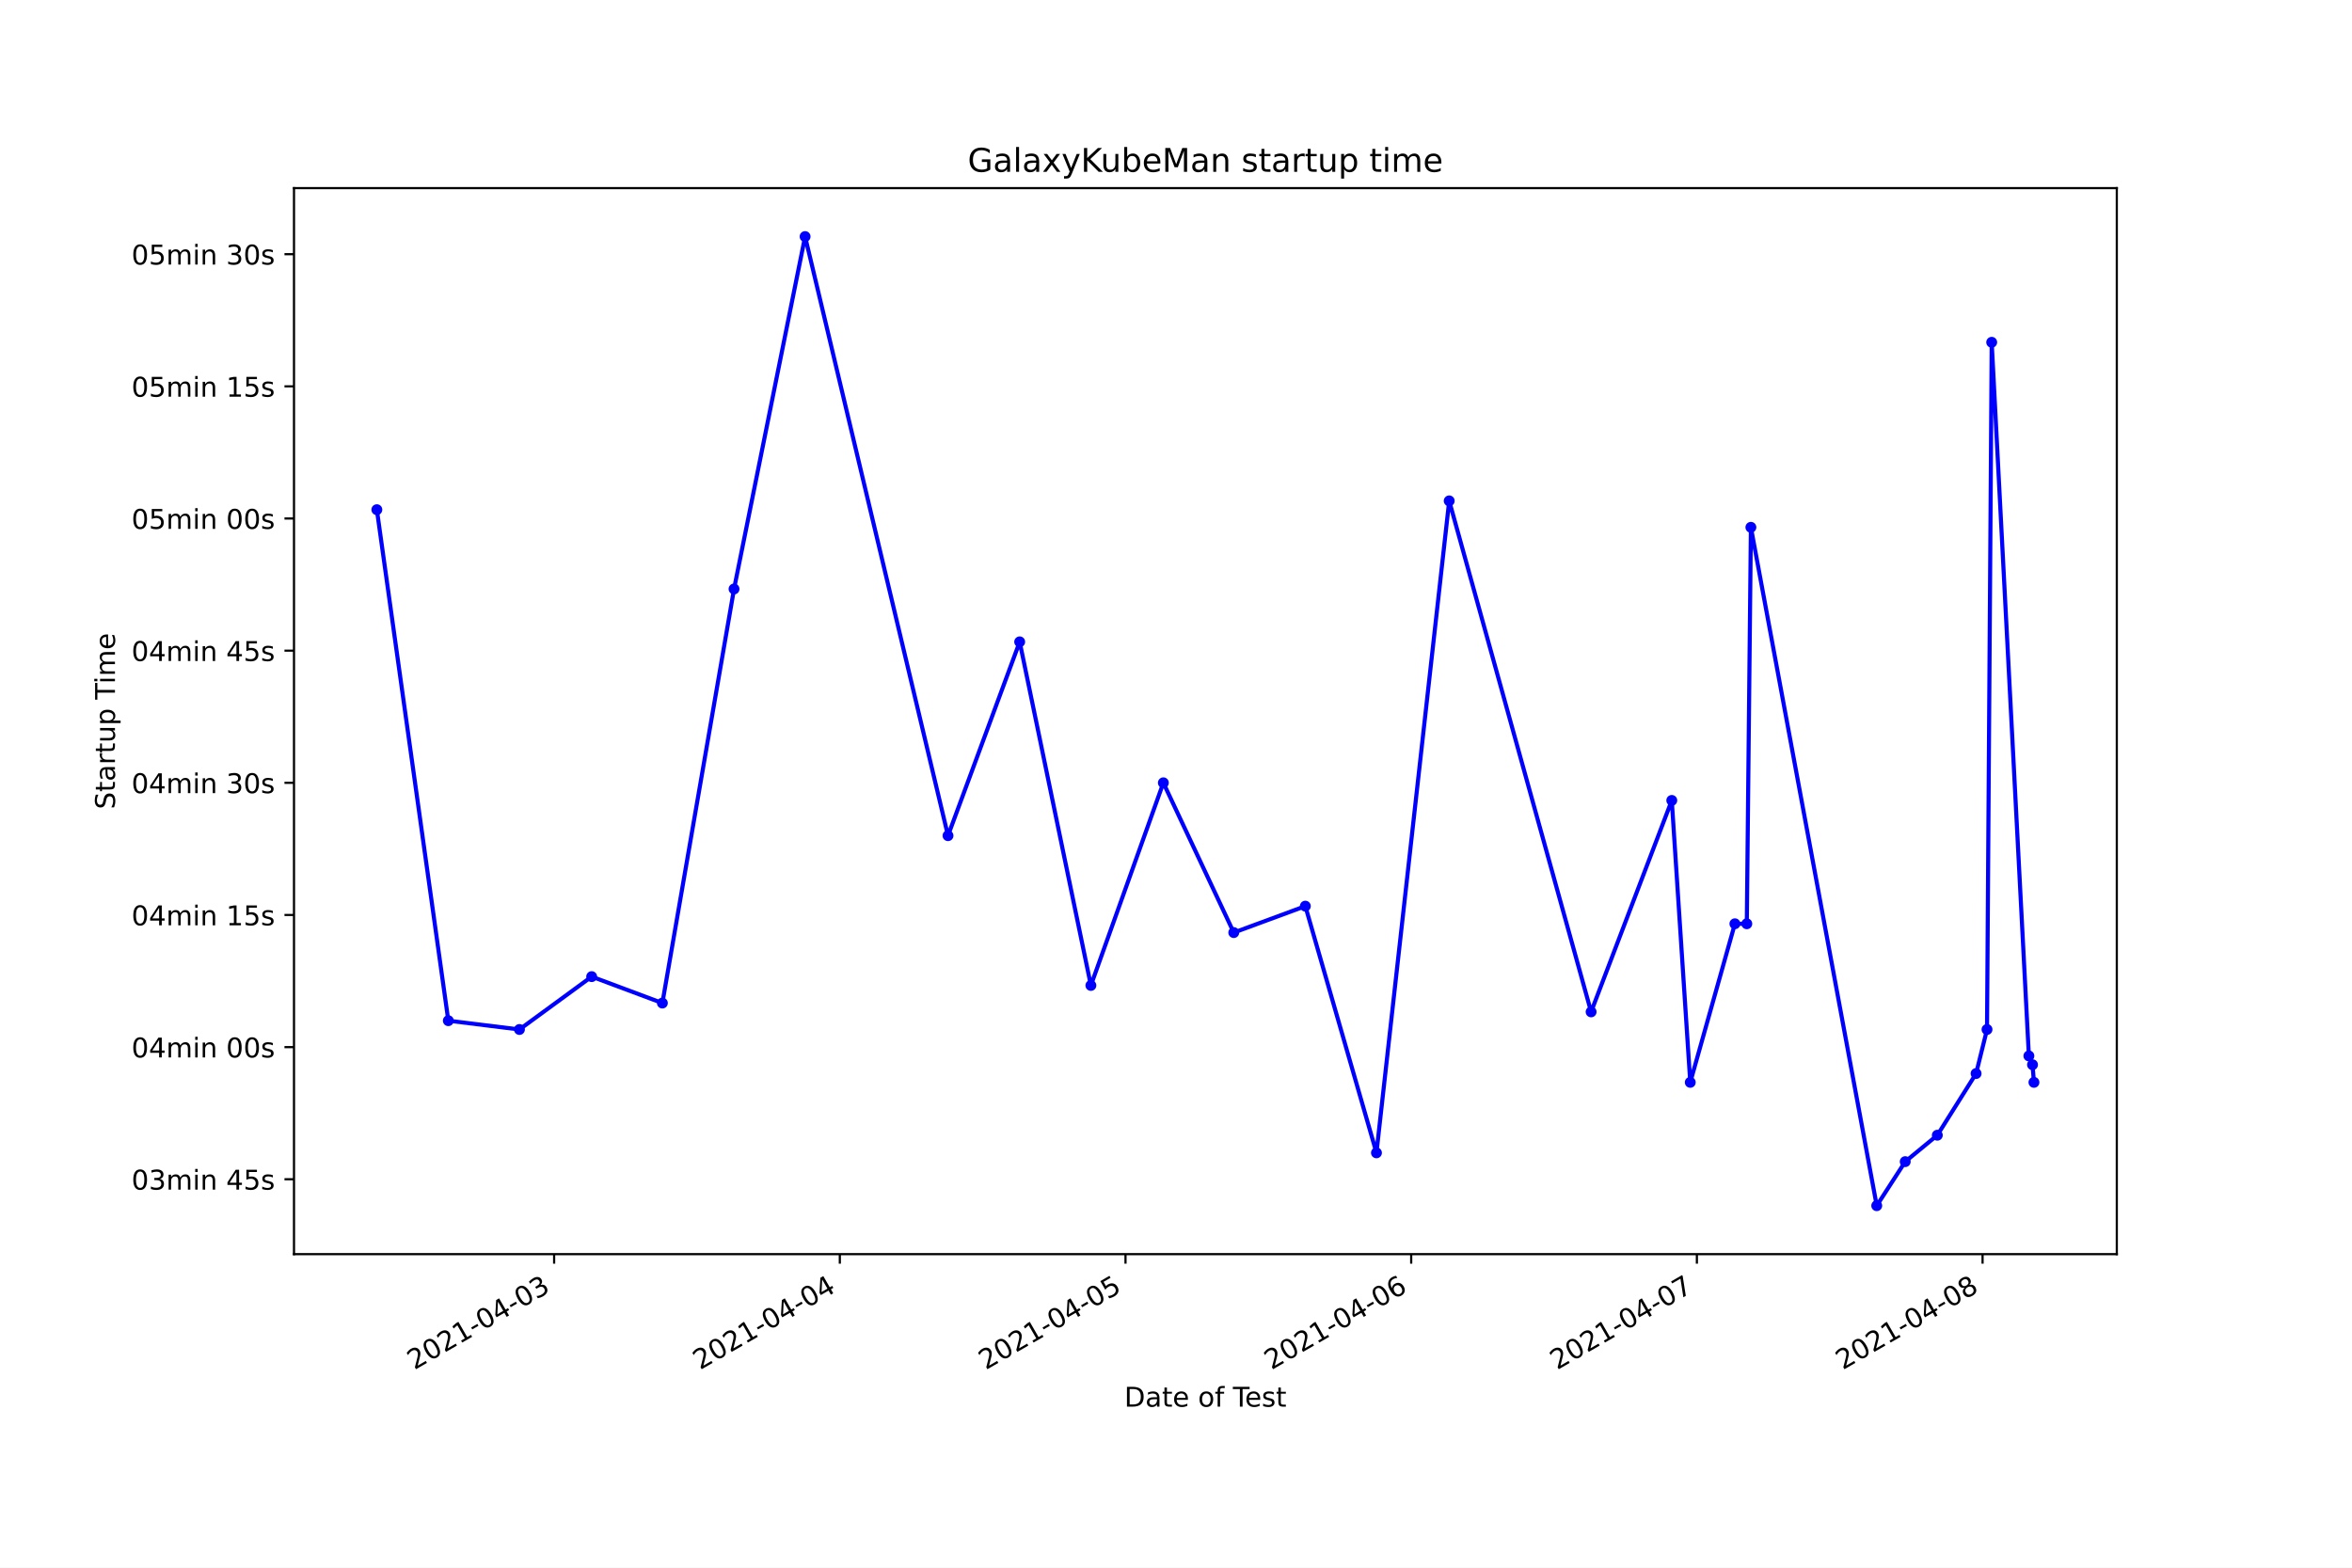
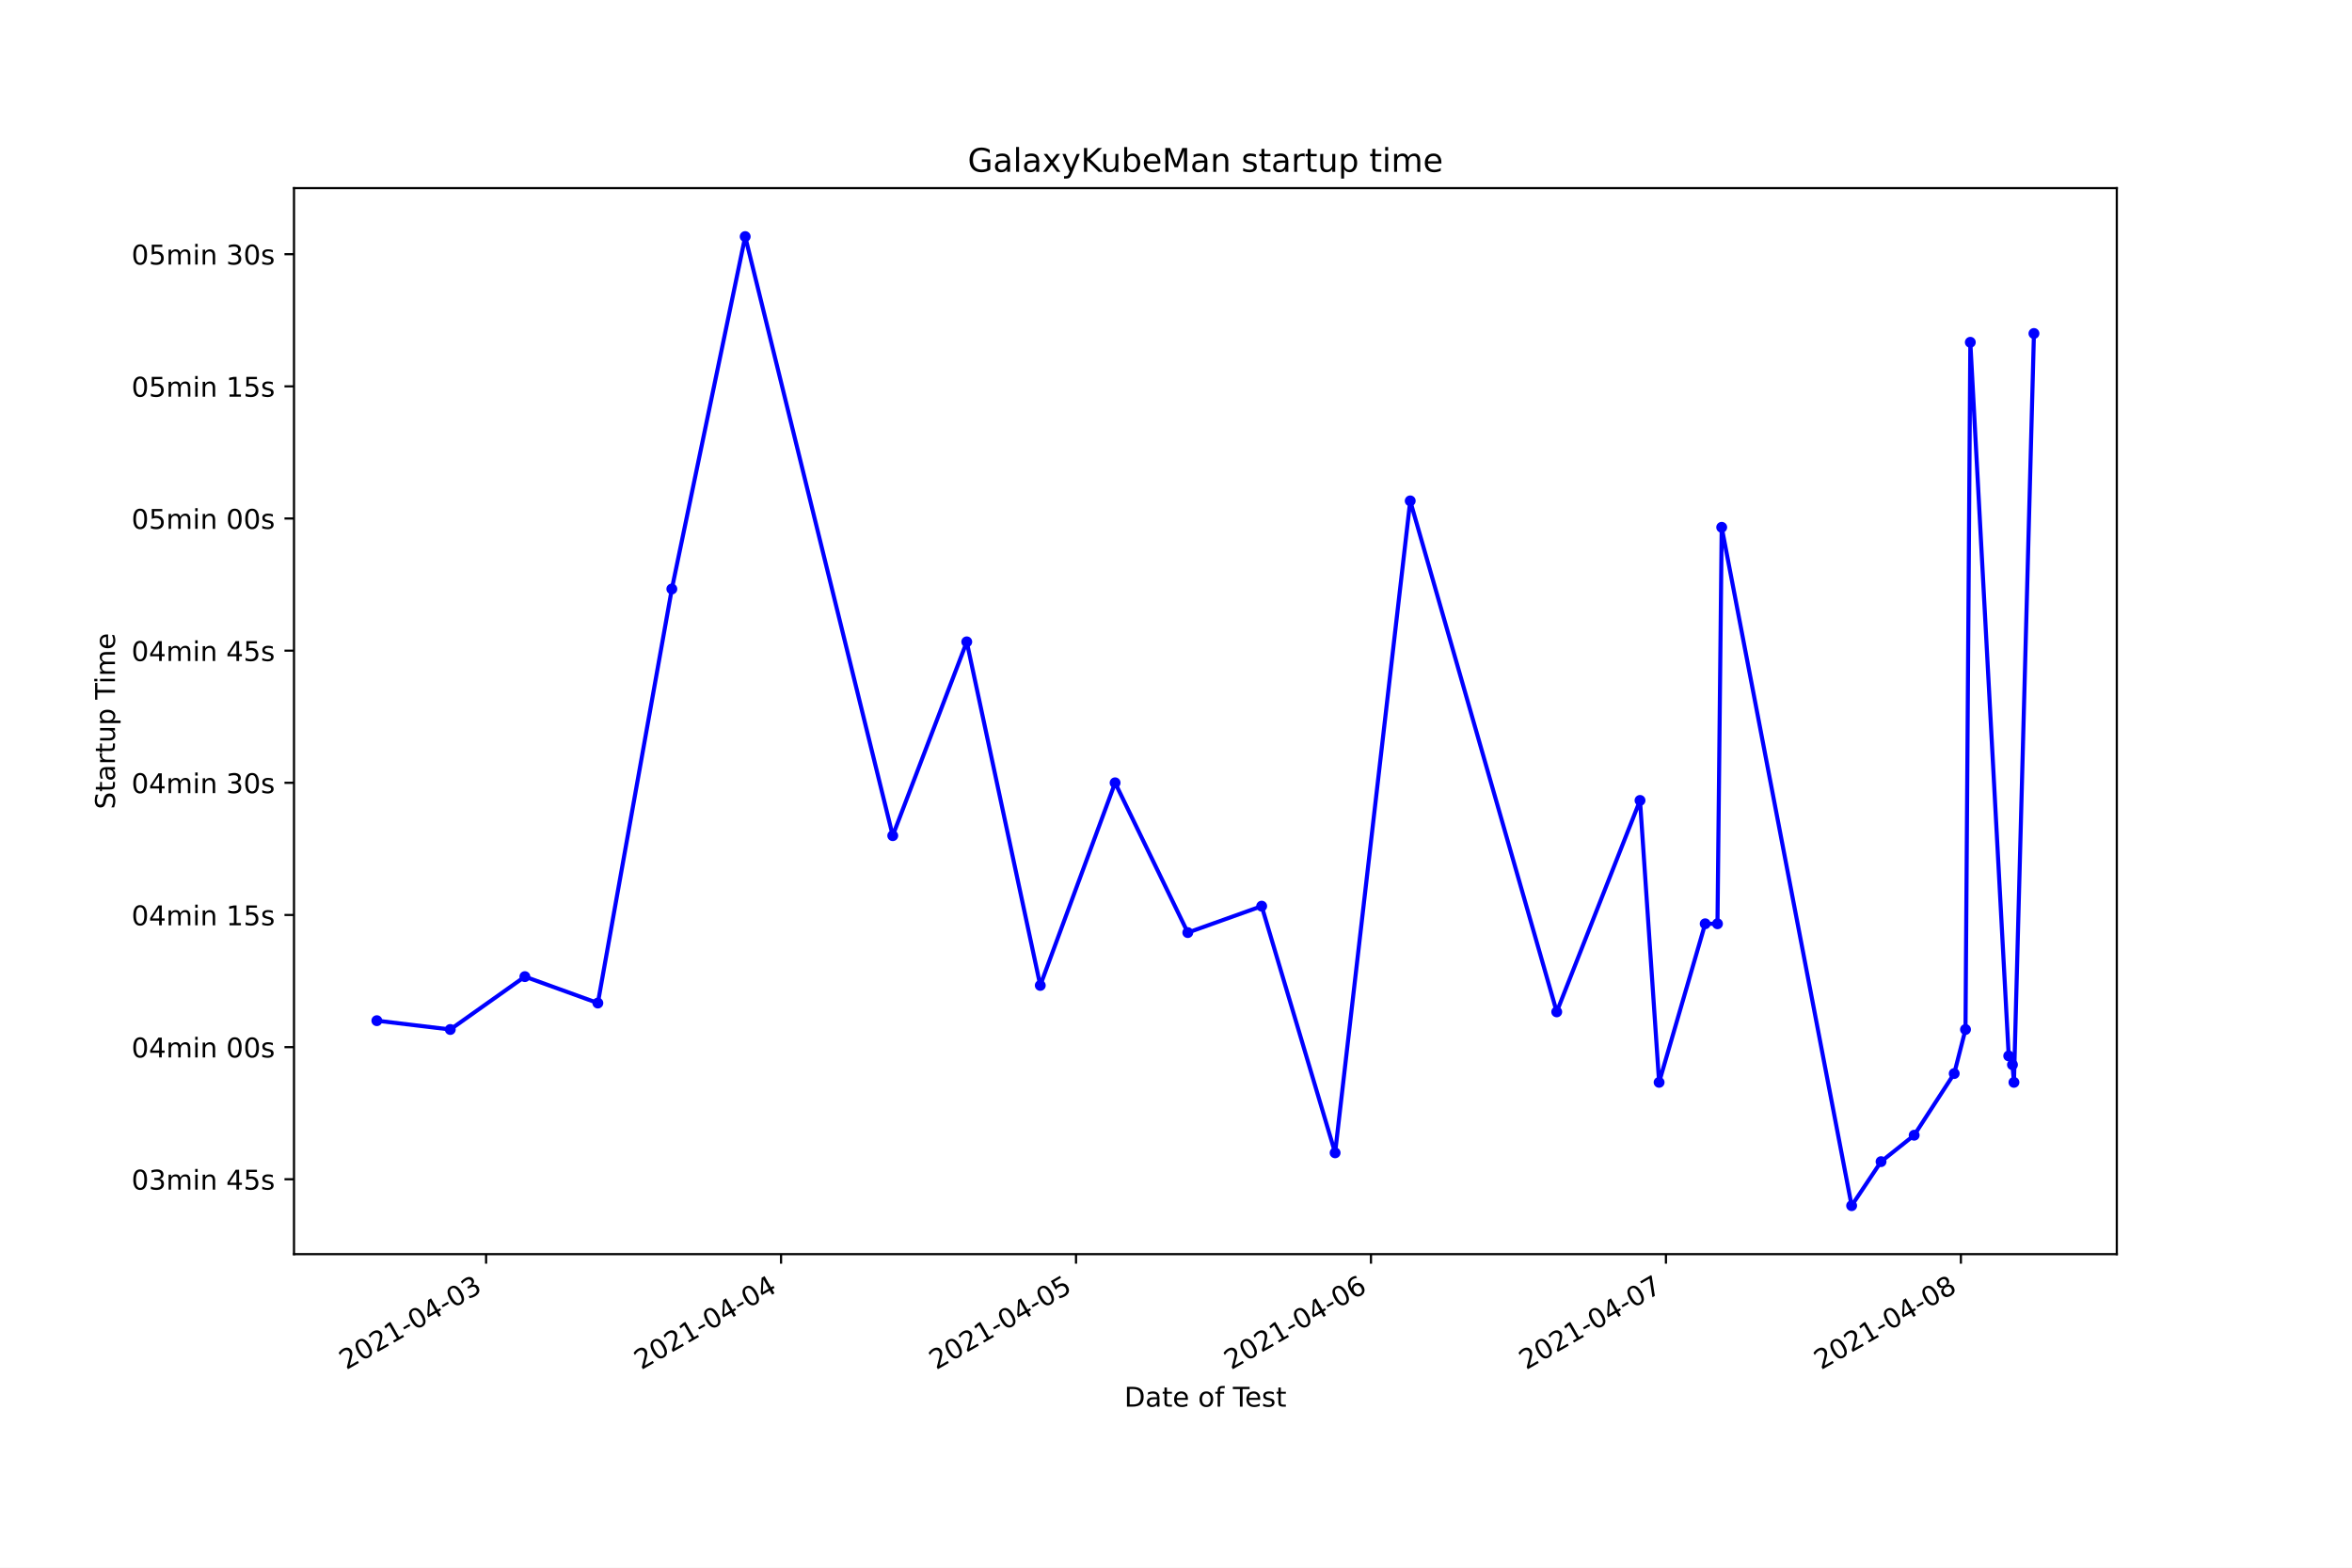
<svg xmlns="http://www.w3.org/2000/svg" xmlns:xlink="http://www.w3.org/1999/xlink" height="576pt" version="1.1" viewBox="0 0 864 576" width="864pt">
  <defs>
    <style type="text/css">*{stroke-linecap:butt;stroke-linejoin:round;}</style>
  </defs>
  <g id="figure_1">
    <g id="patch_1">
      <path d="M 0 576  L 864 576  L 864 0  L 0 0  z " style="fill:#ffffff;" />
    </g>
    <g id="axes_1">
      <g id="patch_2">
        <path d="M 108 460.8  L 777.6 460.8  L 777.6 69.12  L 108 69.12  z " style="fill:#ffffff;" />
      </g>
      <g id="matplotlib.axis_1">
        <g id="xtick_1">
          <g id="line2d_1">
            <defs>
-               <path d="M 0 0  L 0 3.5  " id="mb14e450564" style="stroke:#000000;stroke-width:0.8;" />
+               <path d="M 0 0  L 0 3.5  " id="m50aa63aaf7" style="stroke:#000000;stroke-width:0.8;" />
            </defs>
            <g>
-               <use style="stroke:#000000;stroke-width:0.8;" x="203.559" xlink:href="#mb14e450564" y="460.8" />
+               <use style="stroke:#000000;stroke-width:0.8;" x="178.566" xlink:href="#m50aa63aaf7" y="460.8" />
            </g>
          </g>
          <g id="text_1">
-             <g transform="translate(152.1896 503.4383)rotate(-30)scale(0.1 -0.1)">
+             <g transform="translate(127.1964 503.4383)rotate(-30)scale(0.1 -0.1)">
              <defs>
                <path d="M 1228 531  L 3431 531  L 3431 0  L 469 0  L 469 531  Q 828 903 1448 1529  Q 2069 2156 2228 2338  Q 2531 2678 2651 2914  Q 2772 3150 2772 3378  Q 2772 3750 2511 3984  Q 2250 4219 1831 4219  Q 1534 4219 1204 4116  Q 875 4013 500 3803  L 500 4441  Q 881 4594 1212 4672  Q 1544 4750 1819 4750  Q 2544 4750 2975 4387  Q 3406 4025 3406 3419  Q 3406 3131 3298 2873  Q 3191 2616 2906 2266  Q 2828 2175 2409 1742  Q 1991 1309 1228 531  z " id="DejaVuSans-32" transform="scale(0.015625)" />
                <path d="M 2034 4250  Q 1547 4250 1301 3770  Q 1056 3291 1056 2328  Q 1056 1369 1301 889  Q 1547 409 2034 409  Q 2525 409 2770 889  Q 3016 1369 3016 2328  Q 3016 3291 2770 3770  Q 2525 4250 2034 4250  z M 2034 4750  Q 2819 4750 3233 4129  Q 3647 3509 3647 2328  Q 3647 1150 3233 529  Q 2819 -91 2034 -91  Q 1250 -91 836 529  Q 422 1150 422 2328  Q 422 3509 836 4129  Q 1250 4750 2034 4750  z " id="DejaVuSans-30" transform="scale(0.015625)" />
                <path d="M 794 531  L 1825 531  L 1825 4091  L 703 3866  L 703 4441  L 1819 4666  L 2450 4666  L 2450 531  L 3481 531  L 3481 0  L 794 0  L 794 531  z " id="DejaVuSans-31" transform="scale(0.015625)" />
                <path d="M 313 2009  L 1997 2009  L 1997 1497  L 313 1497  L 313 2009  z " id="DejaVuSans-2d" transform="scale(0.015625)" />
                <path d="M 2419 4116  L 825 1625  L 2419 1625  L 2419 4116  z M 2253 4666  L 3047 4666  L 3047 1625  L 3713 1625  L 3713 1100  L 3047 1100  L 3047 0  L 2419 0  L 2419 1100  L 313 1100  L 313 1709  L 2253 4666  z " id="DejaVuSans-34" transform="scale(0.015625)" />
                <path d="M 2597 2516  Q 3050 2419 3304 2112  Q 3559 1806 3559 1356  Q 3559 666 3084 287  Q 2609 -91 1734 -91  Q 1441 -91 1130 -33  Q 819 25 488 141  L 488 750  Q 750 597 1062 519  Q 1375 441 1716 441  Q 2309 441 2620 675  Q 2931 909 2931 1356  Q 2931 1769 2642 2001  Q 2353 2234 1838 2234  L 1294 2234  L 1294 2753  L 1863 2753  Q 2328 2753 2575 2939  Q 2822 3125 2822 3475  Q 2822 3834 2567 4026  Q 2313 4219 1838 4219  Q 1578 4219 1281 4162  Q 984 4106 628 3988  L 628 4550  Q 988 4650 1302 4700  Q 1616 4750 1894 4750  Q 2613 4750 3031 4423  Q 3450 4097 3450 3541  Q 3450 3153 3228 2886  Q 3006 2619 2597 2516  z " id="DejaVuSans-33" transform="scale(0.015625)" />
              </defs>
              <use xlink:href="#DejaVuSans-32" />
              <use x="63.623" xlink:href="#DejaVuSans-30" />
              <use x="127.246" xlink:href="#DejaVuSans-32" />
              <use x="190.869" xlink:href="#DejaVuSans-31" />
              <use x="254.492" xlink:href="#DejaVuSans-2d" />
              <use x="290.576" xlink:href="#DejaVuSans-30" />
              <use x="354.199" xlink:href="#DejaVuSans-34" />
              <use x="417.822" xlink:href="#DejaVuSans-2d" />
              <use x="453.906" xlink:href="#DejaVuSans-30" />
              <use x="517.529" xlink:href="#DejaVuSans-33" />
            </g>
          </g>
        </g>
        <g id="xtick_2">
          <g id="line2d_2">
            <g>
-               <use style="stroke:#000000;stroke-width:0.8;" x="308.506" xlink:href="#mb14e450564" y="460.8" />
+               <use style="stroke:#000000;stroke-width:0.8;" x="286.919" xlink:href="#m50aa63aaf7" y="460.8" />
            </g>
          </g>
          <g id="text_2">
-             <g transform="translate(257.1361 503.4383)rotate(-30)scale(0.1 -0.1)">
+             <g transform="translate(235.5495 503.4383)rotate(-30)scale(0.1 -0.1)">
              <use xlink:href="#DejaVuSans-32" />
              <use x="63.623" xlink:href="#DejaVuSans-30" />
              <use x="127.246" xlink:href="#DejaVuSans-32" />
              <use x="190.869" xlink:href="#DejaVuSans-31" />
              <use x="254.492" xlink:href="#DejaVuSans-2d" />
              <use x="290.576" xlink:href="#DejaVuSans-30" />
              <use x="354.199" xlink:href="#DejaVuSans-34" />
              <use x="417.822" xlink:href="#DejaVuSans-2d" />
              <use x="453.906" xlink:href="#DejaVuSans-30" />
              <use x="517.529" xlink:href="#DejaVuSans-34" />
            </g>
          </g>
        </g>
        <g id="xtick_3">
          <g id="line2d_3">
            <g>
-               <use style="stroke:#000000;stroke-width:0.8;" x="413.452" xlink:href="#mb14e450564" y="460.8" />
+               <use style="stroke:#000000;stroke-width:0.8;" x="395.272" xlink:href="#m50aa63aaf7" y="460.8" />
            </g>
          </g>
          <g id="text_3">
-             <g transform="translate(362.0826 503.4383)rotate(-30)scale(0.1 -0.1)">
+             <g transform="translate(343.9026 503.4383)rotate(-30)scale(0.1 -0.1)">
              <defs>
                <path d="M 691 4666  L 3169 4666  L 3169 4134  L 1269 4134  L 1269 2991  Q 1406 3038 1543 3061  Q 1681 3084 1819 3084  Q 2600 3084 3056 2656  Q 3513 2228 3513 1497  Q 3513 744 3044 326  Q 2575 -91 1722 -91  Q 1428 -91 1123 -41  Q 819 9 494 109  L 494 744  Q 775 591 1075 516  Q 1375 441 1709 441  Q 2250 441 2565 725  Q 2881 1009 2881 1497  Q 2881 1984 2565 2268  Q 2250 2553 1709 2553  Q 1456 2553 1204 2497  Q 953 2441 691 2322  L 691 4666  z " id="DejaVuSans-35" transform="scale(0.015625)" />
              </defs>
              <use xlink:href="#DejaVuSans-32" />
              <use x="63.623" xlink:href="#DejaVuSans-30" />
              <use x="127.246" xlink:href="#DejaVuSans-32" />
              <use x="190.869" xlink:href="#DejaVuSans-31" />
              <use x="254.492" xlink:href="#DejaVuSans-2d" />
              <use x="290.576" xlink:href="#DejaVuSans-30" />
              <use x="354.199" xlink:href="#DejaVuSans-34" />
              <use x="417.822" xlink:href="#DejaVuSans-2d" />
              <use x="453.906" xlink:href="#DejaVuSans-30" />
              <use x="517.529" xlink:href="#DejaVuSans-35" />
            </g>
          </g>
        </g>
        <g id="xtick_4">
          <g id="line2d_4">
            <g>
-               <use style="stroke:#000000;stroke-width:0.8;" x="518.399" xlink:href="#mb14e450564" y="460.8" />
+               <use style="stroke:#000000;stroke-width:0.8;" x="503.625" xlink:href="#m50aa63aaf7" y="460.8" />
            </g>
          </g>
          <g id="text_4">
-             <g transform="translate(467.0291 503.4383)rotate(-30)scale(0.1 -0.1)">
+             <g transform="translate(452.2556 503.4383)rotate(-30)scale(0.1 -0.1)">
              <defs>
                <path d="M 2113 2584  Q 1688 2584 1439 2293  Q 1191 2003 1191 1497  Q 1191 994 1439 701  Q 1688 409 2113 409  Q 2538 409 2786 701  Q 3034 994 3034 1497  Q 3034 2003 2786 2293  Q 2538 2584 2113 2584  z M 3366 4563  L 3366 3988  Q 3128 4100 2886 4159  Q 2644 4219 2406 4219  Q 1781 4219 1451 3797  Q 1122 3375 1075 2522  Q 1259 2794 1537 2939  Q 1816 3084 2150 3084  Q 2853 3084 3261 2657  Q 3669 2231 3669 1497  Q 3669 778 3244 343  Q 2819 -91 2113 -91  Q 1303 -91 875 529  Q 447 1150 447 2328  Q 447 3434 972 4092  Q 1497 4750 2381 4750  Q 2619 4750 2861 4703  Q 3103 4656 3366 4563  z " id="DejaVuSans-36" transform="scale(0.015625)" />
              </defs>
              <use xlink:href="#DejaVuSans-32" />
              <use x="63.623" xlink:href="#DejaVuSans-30" />
              <use x="127.246" xlink:href="#DejaVuSans-32" />
              <use x="190.869" xlink:href="#DejaVuSans-31" />
              <use x="254.492" xlink:href="#DejaVuSans-2d" />
              <use x="290.576" xlink:href="#DejaVuSans-30" />
              <use x="354.199" xlink:href="#DejaVuSans-34" />
              <use x="417.822" xlink:href="#DejaVuSans-2d" />
              <use x="453.906" xlink:href="#DejaVuSans-30" />
              <use x="517.529" xlink:href="#DejaVuSans-36" />
            </g>
          </g>
        </g>
        <g id="xtick_5">
          <g id="line2d_5">
            <g>
-               <use style="stroke:#000000;stroke-width:0.8;" x="623.345" xlink:href="#mb14e450564" y="460.8" />
+               <use style="stroke:#000000;stroke-width:0.8;" x="611.978" xlink:href="#m50aa63aaf7" y="460.8" />
            </g>
          </g>
          <g id="text_5">
-             <g transform="translate(571.9756 503.4383)rotate(-30)scale(0.1 -0.1)">
+             <g transform="translate(560.6087 503.4383)rotate(-30)scale(0.1 -0.1)">
              <defs>
                <path d="M 525 4666  L 3525 4666  L 3525 4397  L 1831 0  L 1172 0  L 2766 4134  L 525 4134  L 525 4666  z " id="DejaVuSans-37" transform="scale(0.015625)" />
              </defs>
              <use xlink:href="#DejaVuSans-32" />
              <use x="63.623" xlink:href="#DejaVuSans-30" />
              <use x="127.246" xlink:href="#DejaVuSans-32" />
              <use x="190.869" xlink:href="#DejaVuSans-31" />
              <use x="254.492" xlink:href="#DejaVuSans-2d" />
              <use x="290.576" xlink:href="#DejaVuSans-30" />
              <use x="354.199" xlink:href="#DejaVuSans-34" />
              <use x="417.822" xlink:href="#DejaVuSans-2d" />
              <use x="453.906" xlink:href="#DejaVuSans-30" />
              <use x="517.529" xlink:href="#DejaVuSans-37" />
            </g>
          </g>
        </g>
        <g id="xtick_6">
          <g id="line2d_6">
            <g>
-               <use style="stroke:#000000;stroke-width:0.8;" x="728.291" xlink:href="#mb14e450564" y="460.8" />
+               <use style="stroke:#000000;stroke-width:0.8;" x="720.331" xlink:href="#m50aa63aaf7" y="460.8" />
            </g>
          </g>
          <g id="text_6">
-             <g transform="translate(676.922 503.4383)rotate(-30)scale(0.1 -0.1)">
+             <g transform="translate(668.9618 503.4383)rotate(-30)scale(0.1 -0.1)">
              <defs>
                <path d="M 2034 2216  Q 1584 2216 1326 1975  Q 1069 1734 1069 1313  Q 1069 891 1326 650  Q 1584 409 2034 409  Q 2484 409 2743 651  Q 3003 894 3003 1313  Q 3003 1734 2745 1975  Q 2488 2216 2034 2216  z M 1403 2484  Q 997 2584 770 2862  Q 544 3141 544 3541  Q 544 4100 942 4425  Q 1341 4750 2034 4750  Q 2731 4750 3128 4425  Q 3525 4100 3525 3541  Q 3525 3141 3298 2862  Q 3072 2584 2669 2484  Q 3125 2378 3379 2068  Q 3634 1759 3634 1313  Q 3634 634 3220 271  Q 2806 -91 2034 -91  Q 1263 -91 848 271  Q 434 634 434 1313  Q 434 1759 690 2068  Q 947 2378 1403 2484  z M 1172 3481  Q 1172 3119 1398 2916  Q 1625 2713 2034 2713  Q 2441 2713 2670 2916  Q 2900 3119 2900 3481  Q 2900 3844 2670 4047  Q 2441 4250 2034 4250  Q 1625 4250 1398 4047  Q 1172 3844 1172 3481  z " id="DejaVuSans-38" transform="scale(0.015625)" />
              </defs>
              <use xlink:href="#DejaVuSans-32" />
              <use x="63.623" xlink:href="#DejaVuSans-30" />
              <use x="127.246" xlink:href="#DejaVuSans-32" />
              <use x="190.869" xlink:href="#DejaVuSans-31" />
              <use x="254.492" xlink:href="#DejaVuSans-2d" />
              <use x="290.576" xlink:href="#DejaVuSans-30" />
              <use x="354.199" xlink:href="#DejaVuSans-34" />
              <use x="417.822" xlink:href="#DejaVuSans-2d" />
              <use x="453.906" xlink:href="#DejaVuSans-30" />
              <use x="517.529" xlink:href="#DejaVuSans-38" />
            </g>
          </g>
        </g>
        <g id="text_7">
          <g transform="translate(413.0063 516.8378)scale(0.1 -0.1)">
            <defs>
              <path d="M 1259 4147  L 1259 519  L 2022 519  Q 2988 519 3436 956  Q 3884 1394 3884 2338  Q 3884 3275 3436 3711  Q 2988 4147 2022 4147  L 1259 4147  z M 628 4666  L 1925 4666  Q 3281 4666 3915 4102  Q 4550 3538 4550 2338  Q 4550 1131 3912 565  Q 3275 0 1925 0  L 628 0  L 628 4666  z " id="DejaVuSans-44" transform="scale(0.015625)" />
              <path d="M 2194 1759  Q 1497 1759 1228 1600  Q 959 1441 959 1056  Q 959 750 1161 570  Q 1363 391 1709 391  Q 2188 391 2477 730  Q 2766 1069 2766 1631  L 2766 1759  L 2194 1759  z M 3341 1997  L 3341 0  L 2766 0  L 2766 531  Q 2569 213 2275 61  Q 1981 -91 1556 -91  Q 1019 -91 701 211  Q 384 513 384 1019  Q 384 1609 779 1909  Q 1175 2209 1959 2209  L 2766 2209  L 2766 2266  Q 2766 2663 2505 2880  Q 2244 3097 1772 3097  Q 1472 3097 1187 3025  Q 903 2953 641 2809  L 641 3341  Q 956 3463 1253 3523  Q 1550 3584 1831 3584  Q 2591 3584 2966 3190  Q 3341 2797 3341 1997  z " id="DejaVuSans-61" transform="scale(0.015625)" />
              <path d="M 1172 4494  L 1172 3500  L 2356 3500  L 2356 3053  L 1172 3053  L 1172 1153  Q 1172 725 1289 603  Q 1406 481 1766 481  L 2356 481  L 2356 0  L 1766 0  Q 1100 0 847 248  Q 594 497 594 1153  L 594 3053  L 172 3053  L 172 3500  L 594 3500  L 594 4494  L 1172 4494  z " id="DejaVuSans-74" transform="scale(0.015625)" />
              <path d="M 3597 1894  L 3597 1613  L 953 1613  Q 991 1019 1311 708  Q 1631 397 2203 397  Q 2534 397 2845 478  Q 3156 559 3463 722  L 3463 178  Q 3153 47 2828 -22  Q 2503 -91 2169 -91  Q 1331 -91 842 396  Q 353 884 353 1716  Q 353 2575 817 3079  Q 1281 3584 2069 3584  Q 2775 3584 3186 3129  Q 3597 2675 3597 1894  z M 3022 2063  Q 3016 2534 2758 2815  Q 2500 3097 2075 3097  Q 1594 3097 1305 2825  Q 1016 2553 972 2059  L 3022 2063  z " id="DejaVuSans-65" transform="scale(0.015625)" />
              <path id="DejaVuSans-20" transform="scale(0.015625)" />
              <path d="M 1959 3097  Q 1497 3097 1228 2736  Q 959 2375 959 1747  Q 959 1119 1226 758  Q 1494 397 1959 397  Q 2419 397 2687 759  Q 2956 1122 2956 1747  Q 2956 2369 2687 2733  Q 2419 3097 1959 3097  z M 1959 3584  Q 2709 3584 3137 3096  Q 3566 2609 3566 1747  Q 3566 888 3137 398  Q 2709 -91 1959 -91  Q 1206 -91 779 398  Q 353 888 353 1747  Q 353 2609 779 3096  Q 1206 3584 1959 3584  z " id="DejaVuSans-6f" transform="scale(0.015625)" />
              <path d="M 2375 4863  L 2375 4384  L 1825 4384  Q 1516 4384 1395 4259  Q 1275 4134 1275 3809  L 1275 3500  L 2222 3500  L 2222 3053  L 1275 3053  L 1275 0  L 697 0  L 697 3053  L 147 3053  L 147 3500  L 697 3500  L 697 3744  Q 697 4328 969 4595  Q 1241 4863 1831 4863  L 2375 4863  z " id="DejaVuSans-66" transform="scale(0.015625)" />
              <path d="M -19 4666  L 3928 4666  L 3928 4134  L 2272 4134  L 2272 0  L 1638 0  L 1638 4134  L -19 4134  L -19 4666  z " id="DejaVuSans-54" transform="scale(0.015625)" />
              <path d="M 2834 3397  L 2834 2853  Q 2591 2978 2328 3040  Q 2066 3103 1784 3103  Q 1356 3103 1142 2972  Q 928 2841 928 2578  Q 928 2378 1081 2264  Q 1234 2150 1697 2047  L 1894 2003  Q 2506 1872 2764 1633  Q 3022 1394 3022 966  Q 3022 478 2636 193  Q 2250 -91 1575 -91  Q 1294 -91 989 -36  Q 684 19 347 128  L 347 722  Q 666 556 975 473  Q 1284 391 1588 391  Q 1994 391 2212 530  Q 2431 669 2431 922  Q 2431 1156 2273 1281  Q 2116 1406 1581 1522  L 1381 1569  Q 847 1681 609 1914  Q 372 2147 372 2553  Q 372 3047 722 3315  Q 1072 3584 1716 3584  Q 2034 3584 2315 3537  Q 2597 3491 2834 3397  z " id="DejaVuSans-73" transform="scale(0.015625)" />
            </defs>
            <use xlink:href="#DejaVuSans-44" />
            <use x="77.002" xlink:href="#DejaVuSans-61" />
            <use x="138.281" xlink:href="#DejaVuSans-74" />
            <use x="177.49" xlink:href="#DejaVuSans-65" />
            <use x="239.014" xlink:href="#DejaVuSans-20" />
            <use x="270.801" xlink:href="#DejaVuSans-6f" />
            <use x="331.982" xlink:href="#DejaVuSans-66" />
            <use x="367.188" xlink:href="#DejaVuSans-20" />
            <use x="398.975" xlink:href="#DejaVuSans-54" />
            <use x="443.059" xlink:href="#DejaVuSans-65" />
            <use x="504.582" xlink:href="#DejaVuSans-73" />
            <use x="556.682" xlink:href="#DejaVuSans-74" />
          </g>
        </g>
      </g>
      <g id="matplotlib.axis_2">
        <g id="ytick_1">
          <g id="line2d_7">
            <defs>
-               <path d="M 0 0  L -3.5 0  " id="m6ef6b3c92d" style="stroke:#000000;stroke-width:0.8;" />
+               <path d="M 0 0  L -3.5 0  " id="mc5b4ea1c6b" style="stroke:#000000;stroke-width:0.8;" />
            </defs>
            <g>
-               <use style="stroke:#000000;stroke-width:0.8;" x="108" xlink:href="#m6ef6b3c92d" y="433.285" />
+               <use style="stroke:#000000;stroke-width:0.8;" x="108" xlink:href="#mc5b4ea1c6b" y="433.285" />
            </g>
          </g>
          <g id="text_8">
            <g transform="translate(48.30625 437.0845)scale(0.1 -0.1)">
              <defs>
                <path d="M 3328 2828  Q 3544 3216 3844 3400  Q 4144 3584 4550 3584  Q 5097 3584 5394 3201  Q 5691 2819 5691 2113  L 5691 0  L 5113 0  L 5113 2094  Q 5113 2597 4934 2840  Q 4756 3084 4391 3084  Q 3944 3084 3684 2787  Q 3425 2491 3425 1978  L 3425 0  L 2847 0  L 2847 2094  Q 2847 2600 2669 2842  Q 2491 3084 2119 3084  Q 1678 3084 1418 2786  Q 1159 2488 1159 1978  L 1159 0  L 581 0  L 581 3500  L 1159 3500  L 1159 2956  Q 1356 3278 1631 3431  Q 1906 3584 2284 3584  Q 2666 3584 2933 3390  Q 3200 3197 3328 2828  z " id="DejaVuSans-6d" transform="scale(0.015625)" />
                <path d="M 603 3500  L 1178 3500  L 1178 0  L 603 0  L 603 3500  z M 603 4863  L 1178 4863  L 1178 4134  L 603 4134  L 603 4863  z " id="DejaVuSans-69" transform="scale(0.015625)" />
                <path d="M 3513 2113  L 3513 0  L 2938 0  L 2938 2094  Q 2938 2591 2744 2837  Q 2550 3084 2163 3084  Q 1697 3084 1428 2787  Q 1159 2491 1159 1978  L 1159 0  L 581 0  L 581 3500  L 1159 3500  L 1159 2956  Q 1366 3272 1645 3428  Q 1925 3584 2291 3584  Q 2894 3584 3203 3211  Q 3513 2838 3513 2113  z " id="DejaVuSans-6e" transform="scale(0.015625)" />
              </defs>
              <use xlink:href="#DejaVuSans-30" />
              <use x="63.623" xlink:href="#DejaVuSans-33" />
              <use x="127.246" xlink:href="#DejaVuSans-6d" />
              <use x="224.658" xlink:href="#DejaVuSans-69" />
              <use x="252.441" xlink:href="#DejaVuSans-6e" />
              <use x="315.82" xlink:href="#DejaVuSans-20" />
              <use x="347.607" xlink:href="#DejaVuSans-34" />
              <use x="411.23" xlink:href="#DejaVuSans-35" />
              <use x="474.854" xlink:href="#DejaVuSans-73" />
            </g>
          </g>
        </g>
        <g id="ytick_2">
          <g id="line2d_8">
            <g>
-               <use style="stroke:#000000;stroke-width:0.8;" x="108" xlink:href="#m6ef6b3c92d" y="384.73" />
+               <use style="stroke:#000000;stroke-width:0.8;" x="108" xlink:href="#mc5b4ea1c6b" y="384.73" />
            </g>
          </g>
          <g id="text_9">
            <g transform="translate(48.30625 388.5291)scale(0.1 -0.1)">
              <use xlink:href="#DejaVuSans-30" />
              <use x="63.623" xlink:href="#DejaVuSans-34" />
              <use x="127.246" xlink:href="#DejaVuSans-6d" />
              <use x="224.658" xlink:href="#DejaVuSans-69" />
              <use x="252.441" xlink:href="#DejaVuSans-6e" />
              <use x="315.82" xlink:href="#DejaVuSans-20" />
              <use x="347.607" xlink:href="#DejaVuSans-30" />
              <use x="411.23" xlink:href="#DejaVuSans-30" />
              <use x="474.854" xlink:href="#DejaVuSans-73" />
            </g>
          </g>
        </g>
        <g id="ytick_3">
          <g id="line2d_9">
            <g>
-               <use style="stroke:#000000;stroke-width:0.8;" x="108" xlink:href="#m6ef6b3c92d" y="336.175" />
+               <use style="stroke:#000000;stroke-width:0.8;" x="108" xlink:href="#mc5b4ea1c6b" y="336.175" />
            </g>
          </g>
          <g id="text_10">
            <g transform="translate(48.30625 339.9738)scale(0.1 -0.1)">
              <use xlink:href="#DejaVuSans-30" />
              <use x="63.623" xlink:href="#DejaVuSans-34" />
              <use x="127.246" xlink:href="#DejaVuSans-6d" />
              <use x="224.658" xlink:href="#DejaVuSans-69" />
              <use x="252.441" xlink:href="#DejaVuSans-6e" />
              <use x="315.82" xlink:href="#DejaVuSans-20" />
              <use x="347.607" xlink:href="#DejaVuSans-31" />
              <use x="411.23" xlink:href="#DejaVuSans-35" />
              <use x="474.854" xlink:href="#DejaVuSans-73" />
            </g>
          </g>
        </g>
        <g id="ytick_4">
          <g id="line2d_10">
            <g>
-               <use style="stroke:#000000;stroke-width:0.8;" x="108" xlink:href="#m6ef6b3c92d" y="287.619" />
+               <use style="stroke:#000000;stroke-width:0.8;" x="108" xlink:href="#mc5b4ea1c6b" y="287.619" />
            </g>
          </g>
          <g id="text_11">
            <g transform="translate(48.30625 291.4184)scale(0.1 -0.1)">
              <use xlink:href="#DejaVuSans-30" />
              <use x="63.623" xlink:href="#DejaVuSans-34" />
              <use x="127.246" xlink:href="#DejaVuSans-6d" />
              <use x="224.658" xlink:href="#DejaVuSans-69" />
              <use x="252.441" xlink:href="#DejaVuSans-6e" />
              <use x="315.82" xlink:href="#DejaVuSans-20" />
              <use x="347.607" xlink:href="#DejaVuSans-33" />
              <use x="411.23" xlink:href="#DejaVuSans-30" />
              <use x="474.854" xlink:href="#DejaVuSans-73" />
            </g>
          </g>
        </g>
        <g id="ytick_5">
          <g id="line2d_11">
            <g>
-               <use style="stroke:#000000;stroke-width:0.8;" x="108" xlink:href="#m6ef6b3c92d" y="239.064" />
+               <use style="stroke:#000000;stroke-width:0.8;" x="108" xlink:href="#mc5b4ea1c6b" y="239.064" />
            </g>
          </g>
          <g id="text_12">
            <g transform="translate(48.30625 242.863)scale(0.1 -0.1)">
              <use xlink:href="#DejaVuSans-30" />
              <use x="63.623" xlink:href="#DejaVuSans-34" />
              <use x="127.246" xlink:href="#DejaVuSans-6d" />
              <use x="224.658" xlink:href="#DejaVuSans-69" />
              <use x="252.441" xlink:href="#DejaVuSans-6e" />
              <use x="315.82" xlink:href="#DejaVuSans-20" />
              <use x="347.607" xlink:href="#DejaVuSans-34" />
              <use x="411.23" xlink:href="#DejaVuSans-35" />
              <use x="474.854" xlink:href="#DejaVuSans-73" />
            </g>
          </g>
        </g>
        <g id="ytick_6">
          <g id="line2d_12">
            <g>
-               <use style="stroke:#000000;stroke-width:0.8;" x="108" xlink:href="#m6ef6b3c92d" y="190.508" />
+               <use style="stroke:#000000;stroke-width:0.8;" x="108" xlink:href="#mc5b4ea1c6b" y="190.508" />
            </g>
          </g>
          <g id="text_13">
            <g transform="translate(48.30625 194.3076)scale(0.1 -0.1)">
              <use xlink:href="#DejaVuSans-30" />
              <use x="63.623" xlink:href="#DejaVuSans-35" />
              <use x="127.246" xlink:href="#DejaVuSans-6d" />
              <use x="224.658" xlink:href="#DejaVuSans-69" />
              <use x="252.441" xlink:href="#DejaVuSans-6e" />
              <use x="315.82" xlink:href="#DejaVuSans-20" />
              <use x="347.607" xlink:href="#DejaVuSans-30" />
              <use x="411.23" xlink:href="#DejaVuSans-30" />
              <use x="474.854" xlink:href="#DejaVuSans-73" />
            </g>
          </g>
        </g>
        <g id="ytick_7">
          <g id="line2d_13">
            <g>
-               <use style="stroke:#000000;stroke-width:0.8;" x="108" xlink:href="#m6ef6b3c92d" y="141.953" />
+               <use style="stroke:#000000;stroke-width:0.8;" x="108" xlink:href="#mc5b4ea1c6b" y="141.953" />
            </g>
          </g>
          <g id="text_14">
            <g transform="translate(48.30625 145.7523)scale(0.1 -0.1)">
              <use xlink:href="#DejaVuSans-30" />
              <use x="63.623" xlink:href="#DejaVuSans-35" />
              <use x="127.246" xlink:href="#DejaVuSans-6d" />
              <use x="224.658" xlink:href="#DejaVuSans-69" />
              <use x="252.441" xlink:href="#DejaVuSans-6e" />
              <use x="315.82" xlink:href="#DejaVuSans-20" />
              <use x="347.607" xlink:href="#DejaVuSans-31" />
              <use x="411.23" xlink:href="#DejaVuSans-35" />
              <use x="474.854" xlink:href="#DejaVuSans-73" />
            </g>
          </g>
        </g>
        <g id="ytick_8">
          <g id="line2d_14">
            <g>
-               <use style="stroke:#000000;stroke-width:0.8;" x="108" xlink:href="#m6ef6b3c92d" y="93.398" />
+               <use style="stroke:#000000;stroke-width:0.8;" x="108" xlink:href="#mc5b4ea1c6b" y="93.398" />
            </g>
          </g>
          <g id="text_15">
            <g transform="translate(48.30625 97.19691)scale(0.1 -0.1)">
              <use xlink:href="#DejaVuSans-30" />
              <use x="63.623" xlink:href="#DejaVuSans-35" />
              <use x="127.246" xlink:href="#DejaVuSans-6d" />
              <use x="224.658" xlink:href="#DejaVuSans-69" />
              <use x="252.441" xlink:href="#DejaVuSans-6e" />
              <use x="315.82" xlink:href="#DejaVuSans-20" />
              <use x="347.607" xlink:href="#DejaVuSans-33" />
              <use x="411.23" xlink:href="#DejaVuSans-30" />
              <use x="474.854" xlink:href="#DejaVuSans-73" />
            </g>
          </g>
        </g>
        <g id="text_16">
          <g transform="translate(42.22656 297.3397)rotate(-90)scale(0.1 -0.1)">
            <defs>
              <path d="M 3425 4513  L 3425 3897  Q 3066 4069 2747 4153  Q 2428 4238 2131 4238  Q 1616 4238 1336 4038  Q 1056 3838 1056 3469  Q 1056 3159 1242 3001  Q 1428 2844 1947 2747  L 2328 2669  Q 3034 2534 3370 2195  Q 3706 1856 3706 1288  Q 3706 609 3251 259  Q 2797 -91 1919 -91  Q 1588 -91 1214 -16  Q 841 59 441 206  L 441 856  Q 825 641 1194 531  Q 1563 422 1919 422  Q 2459 422 2753 634  Q 3047 847 3047 1241  Q 3047 1584 2836 1778  Q 2625 1972 2144 2069  L 1759 2144  Q 1053 2284 737 2584  Q 422 2884 422 3419  Q 422 4038 858 4394  Q 1294 4750 2059 4750  Q 2388 4750 2728 4690  Q 3069 4631 3425 4513  z " id="DejaVuSans-53" transform="scale(0.015625)" />
              <path d="M 2631 2963  Q 2534 3019 2420 3045  Q 2306 3072 2169 3072  Q 1681 3072 1420 2755  Q 1159 2438 1159 1844  L 1159 0  L 581 0  L 581 3500  L 1159 3500  L 1159 2956  Q 1341 3275 1631 3429  Q 1922 3584 2338 3584  Q 2397 3584 2469 3576  Q 2541 3569 2628 3553  L 2631 2963  z " id="DejaVuSans-72" transform="scale(0.015625)" />
              <path d="M 544 1381  L 544 3500  L 1119 3500  L 1119 1403  Q 1119 906 1312 657  Q 1506 409 1894 409  Q 2359 409 2629 706  Q 2900 1003 2900 1516  L 2900 3500  L 3475 3500  L 3475 0  L 2900 0  L 2900 538  Q 2691 219 2414 64  Q 2138 -91 1772 -91  Q 1169 -91 856 284  Q 544 659 544 1381  z M 1991 3584  L 1991 3584  z " id="DejaVuSans-75" transform="scale(0.015625)" />
              <path d="M 1159 525  L 1159 -1331  L 581 -1331  L 581 3500  L 1159 3500  L 1159 2969  Q 1341 3281 1617 3432  Q 1894 3584 2278 3584  Q 2916 3584 3314 3078  Q 3713 2572 3713 1747  Q 3713 922 3314 415  Q 2916 -91 2278 -91  Q 1894 -91 1617 61  Q 1341 213 1159 525  z M 3116 1747  Q 3116 2381 2855 2742  Q 2594 3103 2138 3103  Q 1681 3103 1420 2742  Q 1159 2381 1159 1747  Q 1159 1113 1420 752  Q 1681 391 2138 391  Q 2594 391 2855 752  Q 3116 1113 3116 1747  z " id="DejaVuSans-70" transform="scale(0.015625)" />
            </defs>
            <use xlink:href="#DejaVuSans-53" />
            <use x="63.477" xlink:href="#DejaVuSans-74" />
            <use x="102.686" xlink:href="#DejaVuSans-61" />
            <use x="163.965" xlink:href="#DejaVuSans-72" />
            <use x="205.078" xlink:href="#DejaVuSans-74" />
            <use x="244.287" xlink:href="#DejaVuSans-75" />
            <use x="307.666" xlink:href="#DejaVuSans-70" />
            <use x="371.143" xlink:href="#DejaVuSans-20" />
            <use x="402.93" xlink:href="#DejaVuSans-54" />
            <use x="460.889" xlink:href="#DejaVuSans-69" />
            <use x="488.672" xlink:href="#DejaVuSans-6d" />
            <use x="586.084" xlink:href="#DejaVuSans-65" />
          </g>
        </g>
      </g>
      <g id="line2d_15">
-         <path clip-path="url(#pe2e8de4e5b)" d="M 747.164 397.678  L 746.639 391.204  L 745.305 387.967  L 731.644 125.768  L 729.925 378.256  L 725.912 394.441  L 711.668 417.1  L 699.881 426.811  L 689.414 442.996  L 643.185 193.745  L 641.684 339.412  L 637.31 339.412  L 620.914 397.678  L 614.123 294.093  L 584.491 371.782  L 532.361 184.034  L 505.639 423.574  L 479.508 332.938  L 453.221 342.649  L 427.356 287.619  L 400.735 362.071  L 374.576 235.827  L 348.248 307.041  L 295.748 86.924  L 269.645 216.405  L 243.322 368.545  L 217.354 358.834  L 190.815 378.256  L 164.691 375.019  L 138.436 187.271  " style="fill:none;stroke:#0000ff;stroke-linecap:square;stroke-width:1.5;" />
+         <path clip-path="url(#p0699e97289)" d="M 747.164 122.531  L 739.816 397.678  L 739.274 391.204  L 737.897 387.967  L 723.792 125.768  L 722.018 378.256  L 717.874 394.441  L 703.168 417.1  L 690.998 426.811  L 680.192 442.996  L 632.462 193.745  L 630.912 339.412  L 626.396 339.412  L 609.469 397.678  L 602.457 294.093  L 571.862 371.782  L 518.041 184.034  L 490.451 423.574  L 463.472 332.938  L 436.332 342.649  L 409.628 287.619  L 382.142 362.071  L 355.134 235.827  L 327.951 307.041  L 273.747 86.924  L 246.797 216.405  L 219.62 368.545  L 192.809 358.834  L 165.408 378.256  L 138.436 375.019  " style="fill:none;stroke:#0000ff;stroke-linecap:square;stroke-width:1.5;" />
        <defs>
-           <path d="M 0 1.5  C 0.398 1.5 0.779 1.342 1.061 1.061  C 1.342 0.779 1.5 0.398 1.5 0  C 1.5 -0.398 1.342 -0.779 1.061 -1.061  C 0.779 -1.342 0.398 -1.5 0 -1.5  C -0.398 -1.5 -0.779 -1.342 -1.061 -1.061  C -1.342 -0.779 -1.5 -0.398 -1.5 0  C -1.5 0.398 -1.342 0.779 -1.061 1.061  C -0.779 1.342 -0.398 1.5 0 1.5  z " id="m9505faadb4" style="stroke:#0000ff;" />
+           <path d="M 0 1.5  C 0.398 1.5 0.779 1.342 1.061 1.061  C 1.342 0.779 1.5 0.398 1.5 0  C 1.5 -0.398 1.342 -0.779 1.061 -1.061  C 0.779 -1.342 0.398 -1.5 0 -1.5  C -0.398 -1.5 -0.779 -1.342 -1.061 -1.061  C -1.342 -0.779 -1.5 -0.398 -1.5 0  C -1.5 0.398 -1.342 0.779 -1.061 1.061  C -0.779 1.342 -0.398 1.5 0 1.5  z " id="mece16dcf39" style="stroke:#0000ff;" />
        </defs>
-         <g clip-path="url(#pe2e8de4e5b)">
-           <use style="fill:#0000ff;stroke:#0000ff;" x="747.164" xlink:href="#m9505faadb4" y="397.678" />
-           <use style="fill:#0000ff;stroke:#0000ff;" x="746.639" xlink:href="#m9505faadb4" y="391.204" />
-           <use style="fill:#0000ff;stroke:#0000ff;" x="745.305" xlink:href="#m9505faadb4" y="387.967" />
-           <use style="fill:#0000ff;stroke:#0000ff;" x="731.644" xlink:href="#m9505faadb4" y="125.768" />
-           <use style="fill:#0000ff;stroke:#0000ff;" x="729.925" xlink:href="#m9505faadb4" y="378.256" />
-           <use style="fill:#0000ff;stroke:#0000ff;" x="725.912" xlink:href="#m9505faadb4" y="394.441" />
-           <use style="fill:#0000ff;stroke:#0000ff;" x="711.668" xlink:href="#m9505faadb4" y="417.1" />
-           <use style="fill:#0000ff;stroke:#0000ff;" x="699.881" xlink:href="#m9505faadb4" y="426.811" />
-           <use style="fill:#0000ff;stroke:#0000ff;" x="689.414" xlink:href="#m9505faadb4" y="442.996" />
-           <use style="fill:#0000ff;stroke:#0000ff;" x="643.185" xlink:href="#m9505faadb4" y="193.745" />
-           <use style="fill:#0000ff;stroke:#0000ff;" x="641.684" xlink:href="#m9505faadb4" y="339.412" />
-           <use style="fill:#0000ff;stroke:#0000ff;" x="637.31" xlink:href="#m9505faadb4" y="339.412" />
-           <use style="fill:#0000ff;stroke:#0000ff;" x="620.914" xlink:href="#m9505faadb4" y="397.678" />
-           <use style="fill:#0000ff;stroke:#0000ff;" x="614.123" xlink:href="#m9505faadb4" y="294.093" />
-           <use style="fill:#0000ff;stroke:#0000ff;" x="584.491" xlink:href="#m9505faadb4" y="371.782" />
-           <use style="fill:#0000ff;stroke:#0000ff;" x="532.361" xlink:href="#m9505faadb4" y="184.034" />
-           <use style="fill:#0000ff;stroke:#0000ff;" x="505.639" xlink:href="#m9505faadb4" y="423.574" />
-           <use style="fill:#0000ff;stroke:#0000ff;" x="479.508" xlink:href="#m9505faadb4" y="332.938" />
-           <use style="fill:#0000ff;stroke:#0000ff;" x="453.221" xlink:href="#m9505faadb4" y="342.649" />
-           <use style="fill:#0000ff;stroke:#0000ff;" x="427.356" xlink:href="#m9505faadb4" y="287.619" />
-           <use style="fill:#0000ff;stroke:#0000ff;" x="400.735" xlink:href="#m9505faadb4" y="362.071" />
-           <use style="fill:#0000ff;stroke:#0000ff;" x="374.576" xlink:href="#m9505faadb4" y="235.827" />
-           <use style="fill:#0000ff;stroke:#0000ff;" x="348.248" xlink:href="#m9505faadb4" y="307.041" />
-           <use style="fill:#0000ff;stroke:#0000ff;" x="295.748" xlink:href="#m9505faadb4" y="86.924" />
-           <use style="fill:#0000ff;stroke:#0000ff;" x="269.645" xlink:href="#m9505faadb4" y="216.405" />
-           <use style="fill:#0000ff;stroke:#0000ff;" x="243.322" xlink:href="#m9505faadb4" y="368.545" />
-           <use style="fill:#0000ff;stroke:#0000ff;" x="217.354" xlink:href="#m9505faadb4" y="358.834" />
-           <use style="fill:#0000ff;stroke:#0000ff;" x="190.815" xlink:href="#m9505faadb4" y="378.256" />
-           <use style="fill:#0000ff;stroke:#0000ff;" x="164.691" xlink:href="#m9505faadb4" y="375.019" />
-           <use style="fill:#0000ff;stroke:#0000ff;" x="138.436" xlink:href="#m9505faadb4" y="187.271" />
+         <g clip-path="url(#p0699e97289)">
+           <use style="fill:#0000ff;stroke:#0000ff;" x="747.164" xlink:href="#mece16dcf39" y="122.531" />
+           <use style="fill:#0000ff;stroke:#0000ff;" x="739.816" xlink:href="#mece16dcf39" y="397.678" />
+           <use style="fill:#0000ff;stroke:#0000ff;" x="739.274" xlink:href="#mece16dcf39" y="391.204" />
+           <use style="fill:#0000ff;stroke:#0000ff;" x="737.897" xlink:href="#mece16dcf39" y="387.967" />
+           <use style="fill:#0000ff;stroke:#0000ff;" x="723.792" xlink:href="#mece16dcf39" y="125.768" />
+           <use style="fill:#0000ff;stroke:#0000ff;" x="722.018" xlink:href="#mece16dcf39" y="378.256" />
+           <use style="fill:#0000ff;stroke:#0000ff;" x="717.874" xlink:href="#mece16dcf39" y="394.441" />
+           <use style="fill:#0000ff;stroke:#0000ff;" x="703.168" xlink:href="#mece16dcf39" y="417.1" />
+           <use style="fill:#0000ff;stroke:#0000ff;" x="690.998" xlink:href="#mece16dcf39" y="426.811" />
+           <use style="fill:#0000ff;stroke:#0000ff;" x="680.192" xlink:href="#mece16dcf39" y="442.996" />
+           <use style="fill:#0000ff;stroke:#0000ff;" x="632.462" xlink:href="#mece16dcf39" y="193.745" />
+           <use style="fill:#0000ff;stroke:#0000ff;" x="630.912" xlink:href="#mece16dcf39" y="339.412" />
+           <use style="fill:#0000ff;stroke:#0000ff;" x="626.396" xlink:href="#mece16dcf39" y="339.412" />
+           <use style="fill:#0000ff;stroke:#0000ff;" x="609.469" xlink:href="#mece16dcf39" y="397.678" />
+           <use style="fill:#0000ff;stroke:#0000ff;" x="602.457" xlink:href="#mece16dcf39" y="294.093" />
+           <use style="fill:#0000ff;stroke:#0000ff;" x="571.862" xlink:href="#mece16dcf39" y="371.782" />
+           <use style="fill:#0000ff;stroke:#0000ff;" x="518.041" xlink:href="#mece16dcf39" y="184.034" />
+           <use style="fill:#0000ff;stroke:#0000ff;" x="490.451" xlink:href="#mece16dcf39" y="423.574" />
+           <use style="fill:#0000ff;stroke:#0000ff;" x="463.472" xlink:href="#mece16dcf39" y="332.938" />
+           <use style="fill:#0000ff;stroke:#0000ff;" x="436.332" xlink:href="#mece16dcf39" y="342.649" />
+           <use style="fill:#0000ff;stroke:#0000ff;" x="409.628" xlink:href="#mece16dcf39" y="287.619" />
+           <use style="fill:#0000ff;stroke:#0000ff;" x="382.142" xlink:href="#mece16dcf39" y="362.071" />
+           <use style="fill:#0000ff;stroke:#0000ff;" x="355.134" xlink:href="#mece16dcf39" y="235.827" />
+           <use style="fill:#0000ff;stroke:#0000ff;" x="327.951" xlink:href="#mece16dcf39" y="307.041" />
+           <use style="fill:#0000ff;stroke:#0000ff;" x="273.747" xlink:href="#mece16dcf39" y="86.924" />
+           <use style="fill:#0000ff;stroke:#0000ff;" x="246.797" xlink:href="#mece16dcf39" y="216.405" />
+           <use style="fill:#0000ff;stroke:#0000ff;" x="219.62" xlink:href="#mece16dcf39" y="368.545" />
+           <use style="fill:#0000ff;stroke:#0000ff;" x="192.809" xlink:href="#mece16dcf39" y="358.834" />
+           <use style="fill:#0000ff;stroke:#0000ff;" x="165.408" xlink:href="#mece16dcf39" y="378.256" />
+           <use style="fill:#0000ff;stroke:#0000ff;" x="138.436" xlink:href="#mece16dcf39" y="375.019" />
        </g>
      </g>
      <g id="patch_3">
        <path d="M 108 460.8  L 108 69.12  " style="fill:none;stroke:#000000;stroke-linecap:square;stroke-linejoin:miter;stroke-width:0.8;" />
      </g>
      <g id="patch_4">
        <path d="M 777.6 460.8  L 777.6 69.12  " style="fill:none;stroke:#000000;stroke-linecap:square;stroke-linejoin:miter;stroke-width:0.8;" />
      </g>
      <g id="patch_5">
        <path d="M 108 460.8  L 777.6 460.8  " style="fill:none;stroke:#000000;stroke-linecap:square;stroke-linejoin:miter;stroke-width:0.8;" />
      </g>
      <g id="patch_6">
        <path d="M 108 69.12  L 777.6 69.12  " style="fill:none;stroke:#000000;stroke-linecap:square;stroke-linejoin:miter;stroke-width:0.8;" />
      </g>
      <g id="text_17">
        <g transform="translate(355.4794 63.12)scale(0.12 -0.12)">
          <defs>
            <path d="M 3809 666  L 3809 1919  L 2778 1919  L 2778 2438  L 4434 2438  L 4434 434  Q 4069 175 3628 42  Q 3188 -91 2688 -91  Q 1594 -91 976 548  Q 359 1188 359 2328  Q 359 3472 976 4111  Q 1594 4750 2688 4750  Q 3144 4750 3555 4637  Q 3966 4525 4313 4306  L 4313 3634  Q 3963 3931 3569 4081  Q 3175 4231 2741 4231  Q 1884 4231 1454 3753  Q 1025 3275 1025 2328  Q 1025 1384 1454 906  Q 1884 428 2741 428  Q 3075 428 3337 486  Q 3600 544 3809 666  z " id="DejaVuSans-47" transform="scale(0.015625)" />
            <path d="M 603 4863  L 1178 4863  L 1178 0  L 603 0  L 603 4863  z " id="DejaVuSans-6c" transform="scale(0.015625)" />
            <path d="M 3513 3500  L 2247 1797  L 3578 0  L 2900 0  L 1881 1375  L 863 0  L 184 0  L 1544 1831  L 300 3500  L 978 3500  L 1906 2253  L 2834 3500  L 3513 3500  z " id="DejaVuSans-78" transform="scale(0.015625)" />
            <path d="M 2059 -325  Q 1816 -950 1584 -1140  Q 1353 -1331 966 -1331  L 506 -1331  L 506 -850  L 844 -850  Q 1081 -850 1212 -737  Q 1344 -625 1503 -206  L 1606 56  L 191 3500  L 800 3500  L 1894 763  L 2988 3500  L 3597 3500  L 2059 -325  z " id="DejaVuSans-79" transform="scale(0.015625)" />
            <path d="M 628 4666  L 1259 4666  L 1259 2694  L 3353 4666  L 4166 4666  L 1850 2491  L 4331 0  L 3500 0  L 1259 2247  L 1259 0  L 628 0  L 628 4666  z " id="DejaVuSans-4b" transform="scale(0.015625)" />
            <path d="M 3116 1747  Q 3116 2381 2855 2742  Q 2594 3103 2138 3103  Q 1681 3103 1420 2742  Q 1159 2381 1159 1747  Q 1159 1113 1420 752  Q 1681 391 2138 391  Q 2594 391 2855 752  Q 3116 1113 3116 1747  z M 1159 2969  Q 1341 3281 1617 3432  Q 1894 3584 2278 3584  Q 2916 3584 3314 3078  Q 3713 2572 3713 1747  Q 3713 922 3314 415  Q 2916 -91 2278 -91  Q 1894 -91 1617 61  Q 1341 213 1159 525  L 1159 0  L 581 0  L 581 4863  L 1159 4863  L 1159 2969  z " id="DejaVuSans-62" transform="scale(0.015625)" />
            <path d="M 628 4666  L 1569 4666  L 2759 1491  L 3956 4666  L 4897 4666  L 4897 0  L 4281 0  L 4281 4097  L 3078 897  L 2444 897  L 1241 4097  L 1241 0  L 628 0  L 628 4666  z " id="DejaVuSans-4d" transform="scale(0.015625)" />
          </defs>
          <use xlink:href="#DejaVuSans-47" />
          <use x="77.49" xlink:href="#DejaVuSans-61" />
          <use x="138.77" xlink:href="#DejaVuSans-6c" />
          <use x="166.553" xlink:href="#DejaVuSans-61" />
          <use x="227.832" xlink:href="#DejaVuSans-78" />
          <use x="287.012" xlink:href="#DejaVuSans-79" />
          <use x="346.191" xlink:href="#DejaVuSans-4b" />
          <use x="406.768" xlink:href="#DejaVuSans-75" />
          <use x="470.146" xlink:href="#DejaVuSans-62" />
          <use x="533.623" xlink:href="#DejaVuSans-65" />
          <use x="595.146" xlink:href="#DejaVuSans-4d" />
          <use x="681.426" xlink:href="#DejaVuSans-61" />
          <use x="742.705" xlink:href="#DejaVuSans-6e" />
          <use x="806.084" xlink:href="#DejaVuSans-20" />
          <use x="837.871" xlink:href="#DejaVuSans-73" />
          <use x="889.971" xlink:href="#DejaVuSans-74" />
          <use x="929.18" xlink:href="#DejaVuSans-61" />
          <use x="990.459" xlink:href="#DejaVuSans-72" />
          <use x="1031.572" xlink:href="#DejaVuSans-74" />
          <use x="1070.781" xlink:href="#DejaVuSans-75" />
          <use x="1134.16" xlink:href="#DejaVuSans-70" />
          <use x="1197.637" xlink:href="#DejaVuSans-20" />
          <use x="1229.424" xlink:href="#DejaVuSans-74" />
          <use x="1268.633" xlink:href="#DejaVuSans-69" />
          <use x="1296.416" xlink:href="#DejaVuSans-6d" />
          <use x="1393.828" xlink:href="#DejaVuSans-65" />
        </g>
      </g>
    </g>
  </g>
  <defs>
-     <clipPath id="pe2e8de4e5b">
+     <clipPath id="p0699e97289">
      <rect height="391.68" width="669.6" x="108" y="69.12" />
    </clipPath>
  </defs>
</svg>
